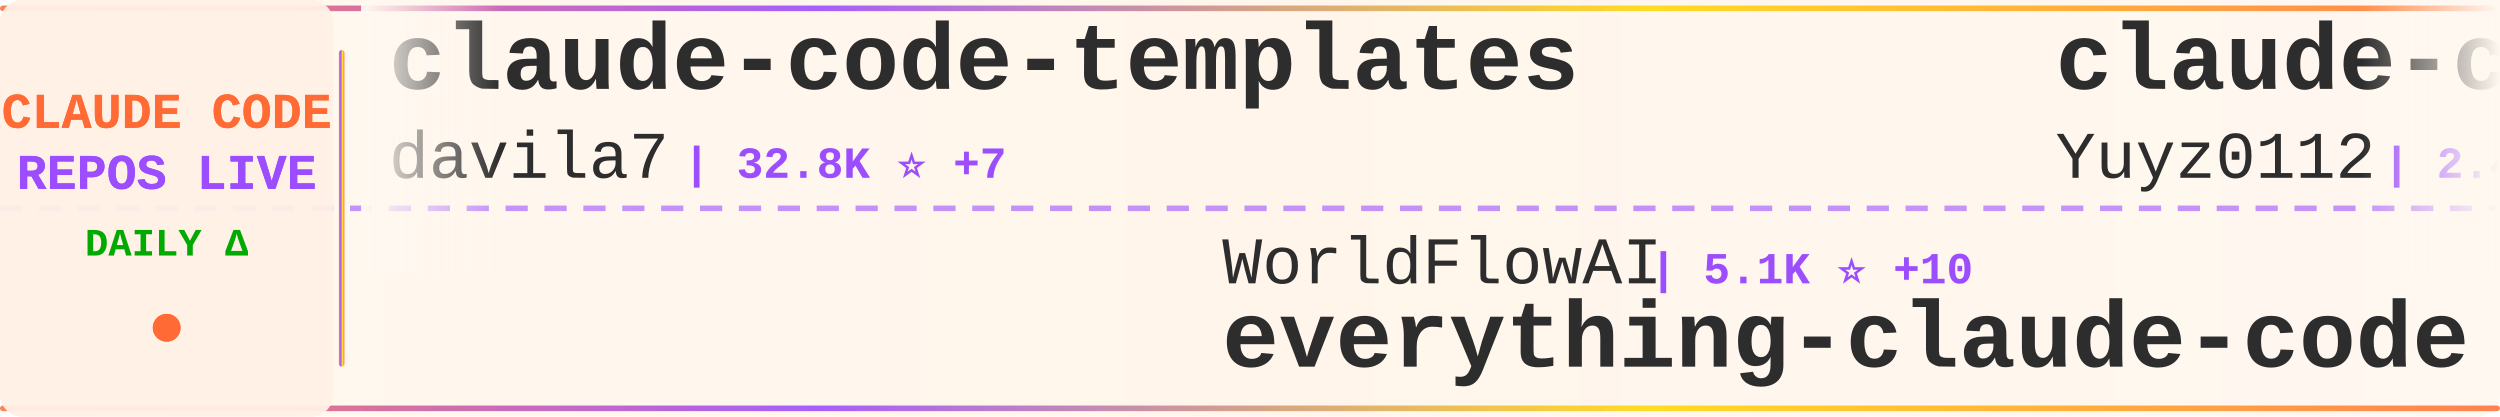
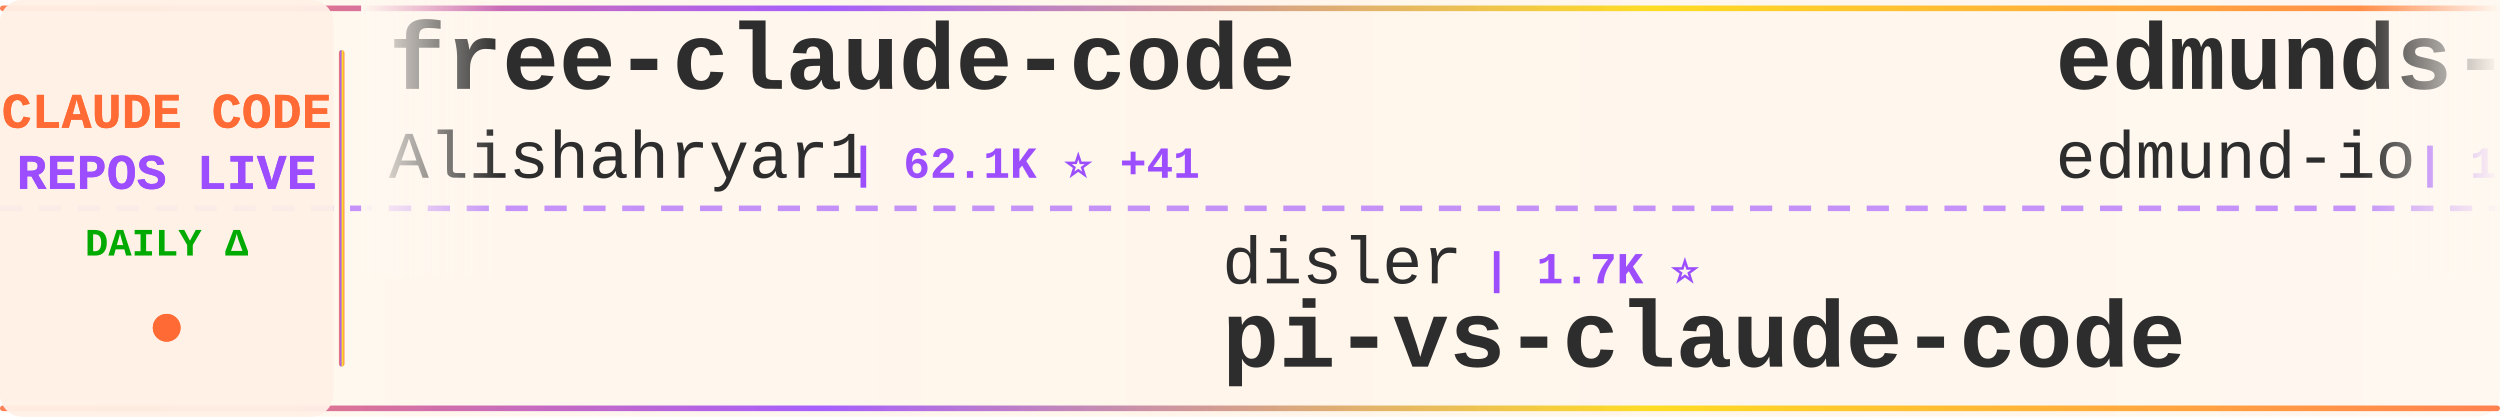
<svg xmlns="http://www.w3.org/2000/svg" width="900" height="150">
  <defs>
    <linearGradient id="tickerBg" x1="0%" y1="0%" x2="100%" y2="0%">
      <stop offset="0%" style="stop-color:#fff8f0;stop-opacity:0.98" />
      <stop offset="50%" style="stop-color:#fff5eb;stop-opacity:1" />
      <stop offset="100%" style="stop-color:#fff8f0;stop-opacity:0.98" />
    </linearGradient>
    <linearGradient id="borderGrad" x1="0%" y1="0%" x2="100%" y2="0%">
      <stop offset="0%" style="stop-color:#FF6B35;stop-opacity:0.85">
        <animate attributeName="stop-opacity" values="0.85;1;0.85" dur="2s" repeatCount="indefinite" />
      </stop>
      <stop offset="33%" style="stop-color:#9C4EFF;stop-opacity:0.9">
        <animate attributeName="stop-opacity" values="0.9;1;0.9" dur="2.2s" repeatCount="indefinite" />
      </stop>
      <stop offset="66%" style="stop-color:#FFD700;stop-opacity:0.85">
        <animate attributeName="stop-opacity" values="0.85;1;0.85" dur="1.8s" repeatCount="indefinite" />
      </stop>
      <stop offset="100%" style="stop-color:#FF6B35;stop-opacity:0.85">
        <animate attributeName="stop-opacity" values="0.85;1;0.85" dur="2s" repeatCount="indefinite" />
      </stop>
    </linearGradient>
    <filter id="textGlow">
      <feGaussianBlur stdDeviation="0.15" result="coloredBlur" />
      <feMerge>
        <feMergeNode in="coloredBlur" />
        <feMergeNode in="SourceGraphic" />
      </feMerge>
    </filter>
    <filter id="metricGlow">
      <feGaussianBlur stdDeviation="0.2" result="coloredBlur" />
      <feMerge>
        <feMergeNode in="coloredBlur" />
        <feMergeNode in="SourceGraphic" />
      </feMerge>
    </filter>
    <linearGradient id="leftFade" x1="0%" y1="0%" x2="100%" y2="0%">
      <stop offset="0%" style="stop-color:#fff8f0;stop-opacity:1" />
      <stop offset="100%" style="stop-color:#fff8f0;stop-opacity:0" />
    </linearGradient>
    <linearGradient id="rightFade" x1="0%" y1="0%" x2="100%" y2="0%">
      <stop offset="0%" style="stop-color:#fff8f0;stop-opacity:0" />
      <stop offset="100%" style="stop-color:#fff8f0;stop-opacity:1" />
    </linearGradient>
  </defs>
  <rect width="900" height="150" fill="url(#tickerBg)" rx="8" />
  <rect x="0" y="2" width="900" height="2" fill="url(#borderGrad)" rx="1" />
  <rect x="0" y="146" width="900" height="2" fill="url(#borderGrad)" rx="1" />
  <line x1="0" y1="75" x2="900" y2="75" stroke="#9C4EFF" stroke-width="2" stroke-dasharray="8 6" opacity="0.6" />
  <rect x="0" y="0" width="120" height="150" fill="#fff0e6" opacity="0.95" rx="8" />
  <text x="60" y="46" font-family="'Courier New', monospace" font-size="18" font-weight="bold" fill="#FF6B35" text-anchor="middle" filter="url(#textGlow)">
    CLAUDE CODE
  </text>
  <text x="60" y="68" font-family="'Courier New', monospace" font-size="18" font-weight="bold" fill="#9C4EFF" text-anchor="middle" filter="url(#textGlow)">
    REPOS LIVE
  </text>
  <text x="60" y="92" font-family="'Courier New', monospace" font-size="14" font-weight="bold" fill="#00aa00" text-anchor="middle">
    DAILY Δ
  </text>
  <circle cx="60" cy="118" r="5" fill="#FF6B35" filter="url(#metricGlow)">
    <animate attributeName="r" values="4;6;4" dur="1.5s" repeatCount="indefinite" />
    <animate attributeName="opacity" values="0.6;1;0.6" dur="1.5s" repeatCount="indefinite" />
  </circle>
  <rect x="122" y="18" width="2" height="114" fill="url(#borderGrad)" rx="1" />
  <clipPath id="tickerClip">
    <rect x="130" y="0" width="770" height="150" />
  </clipPath>
  <g clip-path="url(#tickerClip)">
    <g id="tickerItems">
      <animateTransform attributeName="transform" attributeType="XML" type="translate" from="0 0" to="-3000 0" dur="54s" repeatCount="indefinite" />
      <g transform="translate(0, 0)">
-         <text x="140" y="32" font-family="'Courier New', monospace" font-size="34" font-weight="bold" fill="#2d2d2d">claude-code-templates</text>
-         <text x="140" y="64" font-family="'Courier New', monospace" font-size="24" font-weight="normal" fill="#2d2d2d" opacity="1.0">davila7</text>
-         <text x="246" y="64" font-family="'Courier New', monospace" font-size="16" font-weight="bold" fill="#9C4EFF"> | 32.8K ⭐ +7</text>
+         <text x="140" y="32" font-family="'Courier New', monospace" font-size="34" font-weight="bold" fill="#2d2d2d">free-claude-code</text>
+         <text x="140" y="64" font-family="'Courier New', monospace" font-size="24" font-weight="normal" fill="#2d2d2d" opacity="1.0">Alishahryar1</text>
+         <text x="306" y="64" font-family="'Courier New', monospace" font-size="16" font-weight="bold" fill="#9C4EFF"> | 62.1K ⭐ +41</text>
      </g>
      <g transform="translate(300, 0)">
-         <text x="140" y="102" font-family="'Courier New', monospace" font-size="24" font-weight="normal" fill="#2d2d2d" opacity="1.0">WorldFlowAI</text>
-         <text x="294" y="102" font-family="'Courier New', monospace" font-size="16" font-weight="bold" fill="#9C4EFF"> | 5.1K ⭐ +10</text>
-         <text x="140" y="132" font-family="'Courier New', monospace" font-size="34" font-weight="bold" fill="#2d2d2d">everything-claude-code</text>
+         <text x="140" y="102" font-family="'Courier New', monospace" font-size="24" font-weight="normal" fill="#2d2d2d" opacity="1.0">disler</text>
+         <text x="234" y="102" font-family="'Courier New', monospace" font-size="16" font-weight="bold" fill="#9C4EFF"> | 1.7K ⭐</text>
+         <text x="140" y="132" font-family="'Courier New', monospace" font-size="34" font-weight="bold" fill="#2d2d2d">pi-vs-claude-code</text>
      </g>
      <g transform="translate(600, 0)">
-         <text x="140" y="32" font-family="'Courier New', monospace" font-size="34" font-weight="bold" fill="#2d2d2d">claude-code-reverse</text>
-         <text x="140" y="64" font-family="'Courier New', monospace" font-size="24" font-weight="normal" fill="#2d2d2d" opacity="1.0">Yuyz0112</text>
-         <text x="258" y="64" font-family="'Courier New', monospace" font-size="16" font-weight="bold" fill="#9C4EFF"> | 2.4K ⭐</text>
-       </g>
-       <g transform="translate(900, 0)">
-         <text x="140" y="102" font-family="'Courier New', monospace" font-size="24" font-weight="normal" fill="#2d2d2d" opacity="1.0">Cranot</text>
-         <text x="234" y="102" font-family="'Courier New', monospace" font-size="16" font-weight="bold" fill="#9C4EFF"> | 2.9K ⭐</text>
-         <text x="140" y="132" font-family="'Courier New', monospace" font-size="34" font-weight="bold" fill="#2d2d2d">claude-code-guide</text>
-       </g>
-       <g transform="translate(1200, 0)">
-         <text x="140" y="32" font-family="'Courier New', monospace" font-size="34" font-weight="bold" fill="#2d2d2d">claude-code-analysis</text>
-         <text x="140" y="64" font-family="'Courier New', monospace" font-size="24" font-weight="normal" fill="#2d2d2d" opacity="1.0">liuup</text>
-         <text x="222" y="64" font-family="'Courier New', monospace" font-size="16" font-weight="bold" fill="#9C4EFF"> | 4.0K ⭐ +1</text>
-       </g>
-       <g transform="translate(1500, 0)">
-         <text x="140" y="102" font-family="'Courier New', monospace" font-size="24" font-weight="normal" fill="#2d2d2d" opacity="1.0">VoltAgent</text>
-         <text x="270" y="102" font-family="'Courier New', monospace" font-size="16" font-weight="bold" fill="#9C4EFF"> | 25.9K ⭐ +4</text>
-         <text x="140" y="132" font-family="'Courier New', monospace" font-size="34" font-weight="bold" fill="#2d2d2d">awesome-claude-code-suba...</text>
-       </g>
-       <g transform="translate(1800, 0)">
-         <text x="140" y="32" font-family="'Courier New', monospace" font-size="34" font-weight="bold" fill="#2d2d2d">claude-code-proxy</text>
-         <text x="140" y="64" font-family="'Courier New', monospace" font-size="24" font-weight="normal" fill="#2d2d2d" opacity="1.0">1rgs</text>
-         <text x="210" y="64" font-family="'Courier New', monospace" font-size="16" font-weight="bold" fill="#9C4EFF"> | 3.8K ⭐</text>
-       </g>
-       <g transform="translate(2100, 0)">
-         <text x="140" y="102" font-family="'Courier New', monospace" font-size="24" font-weight="normal" fill="#2d2d2d" opacity="1.0">kodu-ai</text>
-         <text x="246" y="102" font-family="'Courier New', monospace" font-size="16" font-weight="bold" fill="#9C4EFF"> | 5.2K ⭐</text>
-         <text x="140" y="132" font-family="'Courier New', monospace" font-size="34" font-weight="bold" fill="#2d2d2d">claude-coder</text>
-       </g>
-       <g transform="translate(2400, 0)">
        <text x="140" y="32" font-family="'Courier New', monospace" font-size="34" font-weight="bold" fill="#2d2d2d">edmunds-claude-code</text>
        <text x="140" y="64" font-family="'Courier New', monospace" font-size="24" font-weight="normal" fill="#2d2d2d" opacity="1.0">edmund-io</text>
        <text x="270" y="64" font-family="'Courier New', monospace" font-size="16" font-weight="bold" fill="#9C4EFF"> | 1.5K ⭐</text>
      </g>
+       <g transform="translate(900, 0)">
+         <text x="140" y="102" font-family="'Courier New', monospace" font-size="24" font-weight="normal" fill="#2d2d2d" opacity="1.0">feiskyer</text>
+         <text x="258" y="102" font-family="'Courier New', monospace" font-size="16" font-weight="bold" fill="#9C4EFF"> | 1.7K ⭐</text>
+         <text x="140" y="132" font-family="'Courier New', monospace" font-size="34" font-weight="bold" fill="#2d2d2d">claude-code-settings</text>
+       </g>
+       <g transform="translate(1200, 0)">
+         <text x="140" y="32" font-family="'Courier New', monospace" font-size="34" font-weight="bold" fill="#2d2d2d">claude-code-base-action</text>
+         <text x="140" y="64" font-family="'Courier New', monospace" font-size="24" font-weight="normal" fill="#2d2d2d" opacity="1.0">anthropics</text>
+         <text x="282" y="64" font-family="'Courier New', monospace" font-size="16" font-weight="bold" fill="#9C4EFF"> | 1.0K ⭐</text>
+       </g>
+       <g transform="translate(1500, 0)">
+         <text x="140" y="102" font-family="'Courier New', monospace" font-size="24" font-weight="normal" fill="#2d2d2d" opacity="1.0">zstmfhy</text>
+         <text x="246" y="102" font-family="'Courier New', monospace" font-size="16" font-weight="bold" fill="#9C4EFF"> | 188 ⭐</text>
+         <text x="140" y="132" font-family="'Courier New', monospace" font-size="34" font-weight="bold" fill="#2d2d2d">Claude-code</text>
+       </g>
+       <g transform="translate(1800, 0)">
+         <text x="140" y="32" font-family="'Courier New', monospace" font-size="34" font-weight="bold" fill="#2d2d2d">Claude-Code</text>
+         <text x="140" y="64" font-family="'Courier New', monospace" font-size="24" font-weight="normal" fill="#2d2d2d" opacity="1.0">KPR111</text>
+         <text x="234" y="64" font-family="'Courier New', monospace" font-size="16" font-weight="bold" fill="#9C4EFF"> | 18 ⭐</text>
+       </g>
+       <g transform="translate(2100, 0)">
+         <text x="140" y="102" font-family="'Courier New', monospace" font-size="24" font-weight="normal" fill="#2d2d2d" opacity="1.0">affaan-m</text>
+         <text x="258" y="102" font-family="'Courier New', monospace" font-size="16" font-weight="bold" fill="#9C4EFF"> | 284.5K ⭐ +90</text>
+         <text x="140" y="132" font-family="'Courier New', monospace" font-size="34" font-weight="bold" fill="#2d2d2d">ECC</text>
+       </g>
+       <g transform="translate(2400, 0)">
+         <text x="140" y="32" font-family="'Courier New', monospace" font-size="34" font-weight="bold" fill="#2d2d2d">claude-code-infrastructu...</text>
+         <text x="140" y="64" font-family="'Courier New', monospace" font-size="24" font-weight="normal" fill="#2d2d2d" opacity="1.0">diet103</text>
+         <text x="246" y="64" font-family="'Courier New', monospace" font-size="16" font-weight="bold" fill="#9C4EFF"> | 10.0K ⭐</text>
+       </g>
      <g transform="translate(2700, 0)">
-         <text x="140" y="102" font-family="'Courier New', monospace" font-size="24" font-weight="normal" fill="#2d2d2d" opacity="1.0">LING71671</text>
-         <text x="270" y="102" font-family="'Courier New', monospace" font-size="16" font-weight="bold" fill="#9C4EFF"> | 970 ⭐</text>
-         <text x="140" y="132" font-family="'Courier New', monospace" font-size="34" font-weight="bold" fill="#2d2d2d">Open-ClaudeCode</text>
+         <text x="140" y="102" font-family="'Courier New', monospace" font-size="24" font-weight="normal" fill="#2d2d2d" opacity="1.0">overwirehq</text>
+         <text x="282" y="102" font-family="'Courier New', monospace" font-size="16" font-weight="bold" fill="#9C4EFF"> | 2.8K ⭐</text>
+         <text x="140" y="132" font-family="'Courier New', monospace" font-size="34" font-weight="bold" fill="#2d2d2d">claude-code-telegram</text>
      </g>
      <g transform="translate(3000, 0)">
-         <text x="140" y="32" font-family="'Courier New', monospace" font-size="34" font-weight="bold" fill="#2d2d2d">claude-code-templates</text>
-         <text x="140" y="64" font-family="'Courier New', monospace" font-size="24" font-weight="normal" fill="#2d2d2d" opacity="1.0">davila7</text>
-         <text x="246" y="64" font-family="'Courier New', monospace" font-size="16" font-weight="bold" fill="#9C4EFF"> | 32.8K ⭐ +7</text>
+         <text x="140" y="32" font-family="'Courier New', monospace" font-size="34" font-weight="bold" fill="#2d2d2d">free-claude-code</text>
+         <text x="140" y="64" font-family="'Courier New', monospace" font-size="24" font-weight="normal" fill="#2d2d2d" opacity="1.0">Alishahryar1</text>
+         <text x="306" y="64" font-family="'Courier New', monospace" font-size="16" font-weight="bold" fill="#9C4EFF"> | 62.1K ⭐ +41</text>
      </g>
      <g transform="translate(3300, 0)">
-         <text x="140" y="102" font-family="'Courier New', monospace" font-size="24" font-weight="normal" fill="#2d2d2d" opacity="1.0">WorldFlowAI</text>
-         <text x="294" y="102" font-family="'Courier New', monospace" font-size="16" font-weight="bold" fill="#9C4EFF"> | 5.1K ⭐ +10</text>
-         <text x="140" y="132" font-family="'Courier New', monospace" font-size="34" font-weight="bold" fill="#2d2d2d">everything-claude-code</text>
+         <text x="140" y="102" font-family="'Courier New', monospace" font-size="24" font-weight="normal" fill="#2d2d2d" opacity="1.0">disler</text>
+         <text x="234" y="102" font-family="'Courier New', monospace" font-size="16" font-weight="bold" fill="#9C4EFF"> | 1.7K ⭐</text>
+         <text x="140" y="132" font-family="'Courier New', monospace" font-size="34" font-weight="bold" fill="#2d2d2d">pi-vs-claude-code</text>
      </g>
      <g transform="translate(3600, 0)">
-         <text x="140" y="32" font-family="'Courier New', monospace" font-size="34" font-weight="bold" fill="#2d2d2d">claude-code-reverse</text>
-         <text x="140" y="64" font-family="'Courier New', monospace" font-size="24" font-weight="normal" fill="#2d2d2d" opacity="1.0">Yuyz0112</text>
-         <text x="258" y="64" font-family="'Courier New', monospace" font-size="16" font-weight="bold" fill="#9C4EFF"> | 2.4K ⭐</text>
+         <text x="140" y="32" font-family="'Courier New', monospace" font-size="34" font-weight="bold" fill="#2d2d2d">edmunds-claude-code</text>
+         <text x="140" y="64" font-family="'Courier New', monospace" font-size="24" font-weight="normal" fill="#2d2d2d" opacity="1.0">edmund-io</text>
+         <text x="270" y="64" font-family="'Courier New', monospace" font-size="16" font-weight="bold" fill="#9C4EFF"> | 1.5K ⭐</text>
      </g>
      <g transform="translate(3900, 0)">
-         <text x="140" y="102" font-family="'Courier New', monospace" font-size="24" font-weight="normal" fill="#2d2d2d" opacity="1.0">Cranot</text>
-         <text x="234" y="102" font-family="'Courier New', monospace" font-size="16" font-weight="bold" fill="#9C4EFF"> | 2.9K ⭐</text>
-         <text x="140" y="132" font-family="'Courier New', monospace" font-size="34" font-weight="bold" fill="#2d2d2d">claude-code-guide</text>
+         <text x="140" y="102" font-family="'Courier New', monospace" font-size="24" font-weight="normal" fill="#2d2d2d" opacity="1.0">feiskyer</text>
+         <text x="258" y="102" font-family="'Courier New', monospace" font-size="16" font-weight="bold" fill="#9C4EFF"> | 1.7K ⭐</text>
+         <text x="140" y="132" font-family="'Courier New', monospace" font-size="34" font-weight="bold" fill="#2d2d2d">claude-code-settings</text>
      </g>
    </g>
  </g>
  <rect x="130" y="0" width="50" height="100" fill="url(#leftFade)" />
  <rect x="850" y="0" width="50" height="100" fill="url(#rightFade)" />
</svg>
